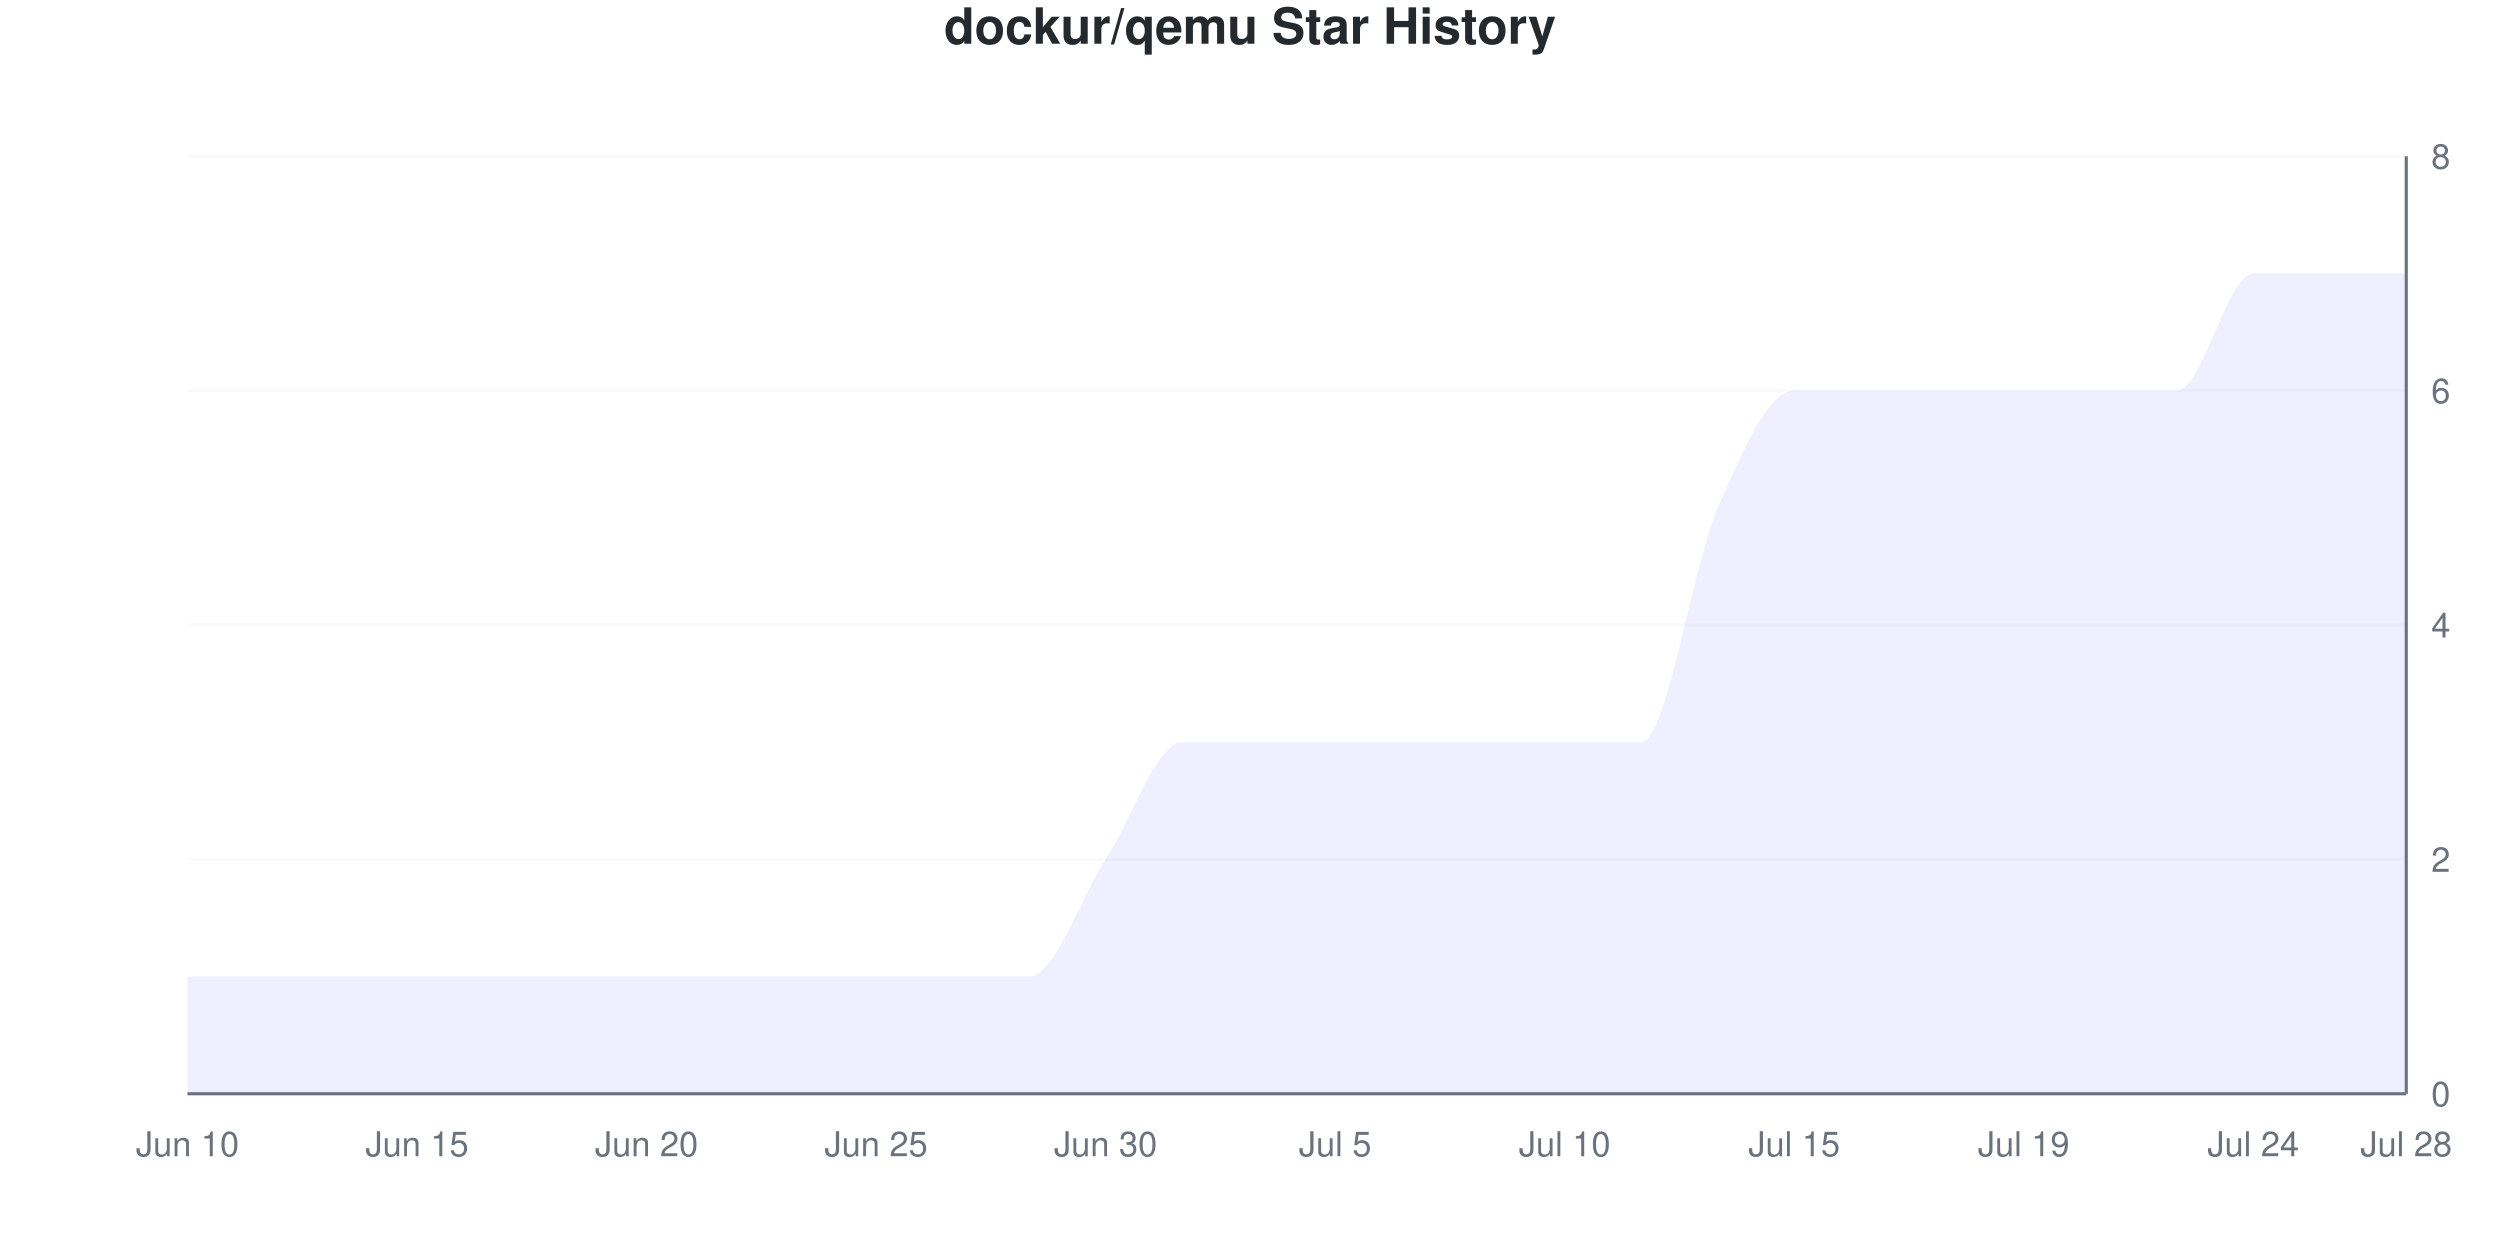
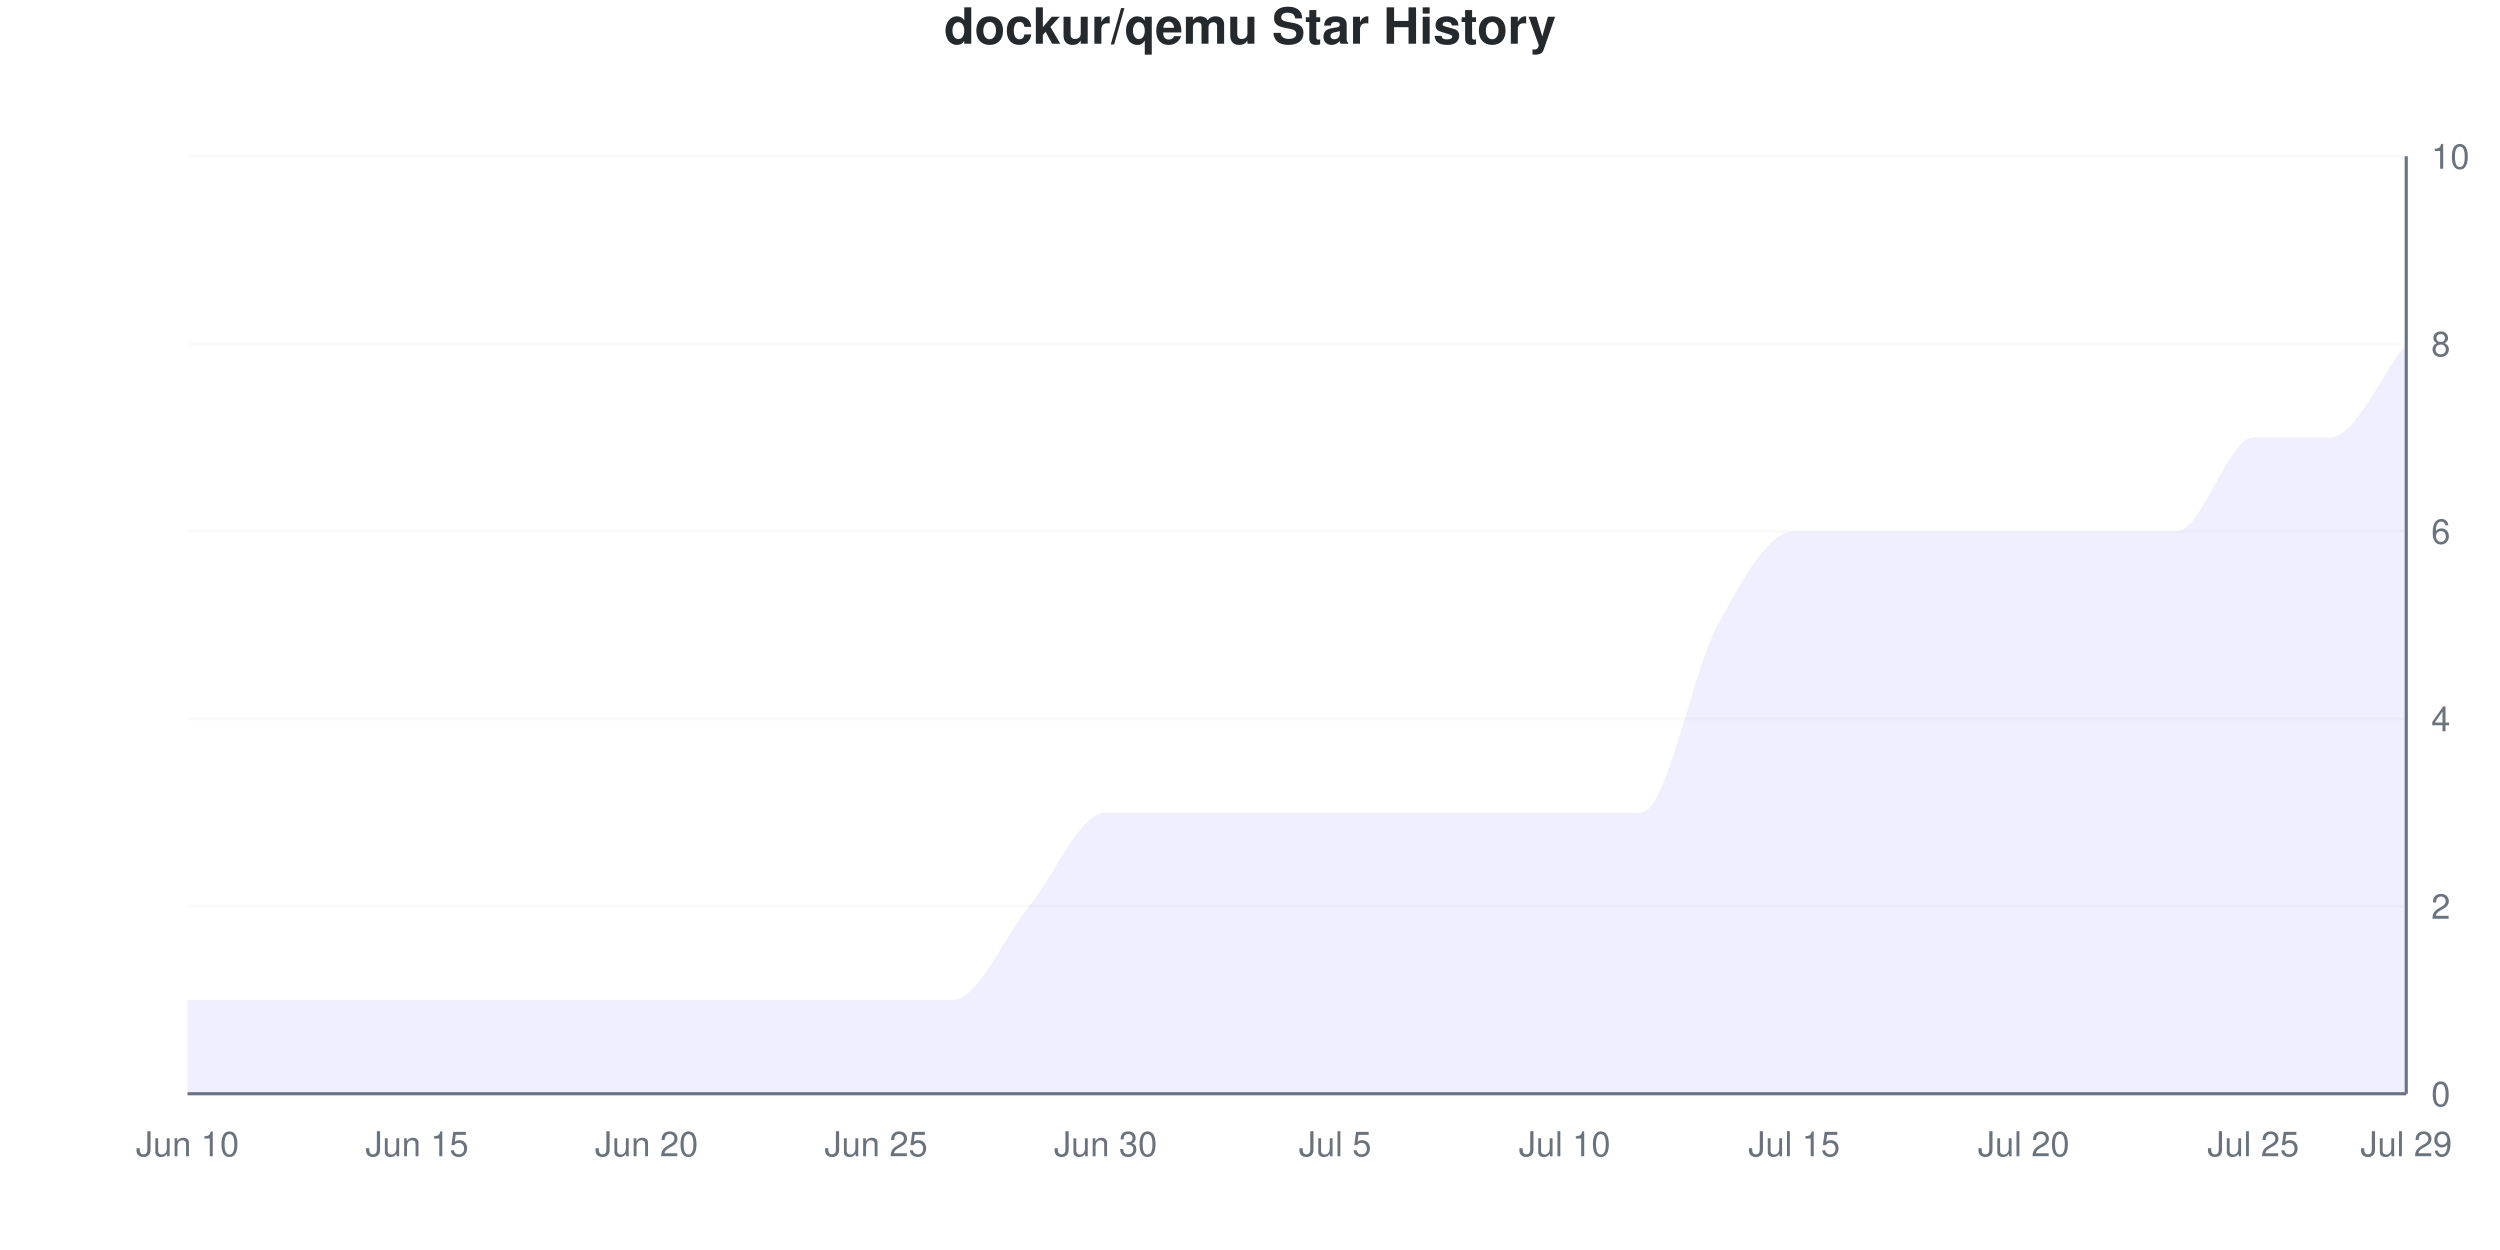
<svg xmlns="http://www.w3.org/2000/svg" viewBox="0 0 800 400" width="800" height="400">
  <style>
    @keyframes drawLine {
      to { stroke-dashoffset: 0; }
    }
    @keyframes fadeInPoint {
      from { opacity: 0; }
      to { opacity: 1; }
    }
    .data-line-0 {
-       stroke-dasharray: 1325;
-       stroke-dashoffset: 1325;
+       stroke-dasharray: 1278;
+       stroke-dashoffset: 1278;
      animation: drawLine 2s ease-out forwards;
    }
    .data-point {
      opacity: 0;
      animation: fadeInPoint 0.5s ease-out forwards;
    }
    .chart-bg { fill: #fff; }
    .chart-text { fill: #24292e; }
    .chart-muted { fill: #6a737d; }
    .chart-grid { stroke: #eee; }
    .chart-axis { stroke: #6a737d; }
    @media (prefers-color-scheme: dark) {
      .chart-bg { fill: #0d1117; }
      .chart-text { fill: #e6edf3; }
      .chart-muted { fill: #8b949e; }
      .chart-grid { stroke: #21262d; }
      .chart-axis { stroke: #8b949e; }
    }
  </style>
  <rect width="800" height="400" class="chart-bg" />
  <text x="400" y="14" text-anchor="middle" class="chart-text" font-size="16" font-weight="bold" font-family="-apple-system, BlinkMacSystemFont, 'Segoe UI', Helvetica, Arial, sans-serif">dockur/qemu Star History</text>
  <g class="grid">
    <line x1="60" y1="350" x2="770" y2="350" class="chart-grid" stroke-opacity="0.3" />
    <text x="778" y="354" text-anchor="start" class="chart-muted" font-size="11" font-family="-apple-system, BlinkMacSystemFont, 'Segoe UI', Helvetica, Arial, sans-serif">0</text>
-     <line x1="60" y1="275" x2="770" y2="275" class="chart-grid" stroke-opacity="0.3" />
-     <text x="778" y="279" text-anchor="start" class="chart-muted" font-size="11" font-family="-apple-system, BlinkMacSystemFont, 'Segoe UI', Helvetica, Arial, sans-serif">2</text>
-     <line x1="60" y1="200" x2="770" y2="200" class="chart-grid" stroke-opacity="0.3" />
-     <text x="778" y="204" text-anchor="start" class="chart-muted" font-size="11" font-family="-apple-system, BlinkMacSystemFont, 'Segoe UI', Helvetica, Arial, sans-serif">4</text>
-     <line x1="60" y1="125" x2="770" y2="125" class="chart-grid" stroke-opacity="0.3" />
-     <text x="778" y="129" text-anchor="start" class="chart-muted" font-size="11" font-family="-apple-system, BlinkMacSystemFont, 'Segoe UI', Helvetica, Arial, sans-serif">6</text>
+     <line x1="60" y1="290" x2="770" y2="290" class="chart-grid" stroke-opacity="0.3" />
+     <text x="778" y="294" text-anchor="start" class="chart-muted" font-size="11" font-family="-apple-system, BlinkMacSystemFont, 'Segoe UI', Helvetica, Arial, sans-serif">2</text>
+     <line x1="60" y1="230" x2="770" y2="230" class="chart-grid" stroke-opacity="0.3" />
+     <text x="778" y="234" text-anchor="start" class="chart-muted" font-size="11" font-family="-apple-system, BlinkMacSystemFont, 'Segoe UI', Helvetica, Arial, sans-serif">4</text>
+     <line x1="60" y1="170" x2="770" y2="170" class="chart-grid" stroke-opacity="0.3" />
+     <text x="778" y="174" text-anchor="start" class="chart-muted" font-size="11" font-family="-apple-system, BlinkMacSystemFont, 'Segoe UI', Helvetica, Arial, sans-serif">6</text>
+     <line x1="60" y1="110" x2="770" y2="110" class="chart-grid" stroke-opacity="0.3" />
+     <text x="778" y="114" text-anchor="start" class="chart-muted" font-size="11" font-family="-apple-system, BlinkMacSystemFont, 'Segoe UI', Helvetica, Arial, sans-serif">8</text>
    <line x1="60" y1="50" x2="770" y2="50" class="chart-grid" stroke-opacity="0.3" />
-     <text x="778" y="54" text-anchor="start" class="chart-muted" font-size="11" font-family="-apple-system, BlinkMacSystemFont, 'Segoe UI', Helvetica, Arial, sans-serif">8</text>
+     <text x="778" y="54" text-anchor="start" class="chart-muted" font-size="11" font-family="-apple-system, BlinkMacSystemFont, 'Segoe UI', Helvetica, Arial, sans-serif">10</text>
  </g>
  <g class="milestones">
    
  </g>
  <g class="x-axis">
    <text x="60" y="370" text-anchor="middle" class="chart-muted" font-size="11" font-family="-apple-system, BlinkMacSystemFont, 'Segoe UI', Helvetica, Arial, sans-serif">Jun 10</text>
    <text x="133.448" y="370" text-anchor="middle" class="chart-muted" font-size="11" font-family="-apple-system, BlinkMacSystemFont, 'Segoe UI', Helvetica, Arial, sans-serif">Jun 15</text>
    <text x="206.897" y="370" text-anchor="middle" class="chart-muted" font-size="11" font-family="-apple-system, BlinkMacSystemFont, 'Segoe UI', Helvetica, Arial, sans-serif">Jun 20</text>
    <text x="280.345" y="370" text-anchor="middle" class="chart-muted" font-size="11" font-family="-apple-system, BlinkMacSystemFont, 'Segoe UI', Helvetica, Arial, sans-serif">Jun 25</text>
    <text x="353.793" y="370" text-anchor="middle" class="chart-muted" font-size="11" font-family="-apple-system, BlinkMacSystemFont, 'Segoe UI', Helvetica, Arial, sans-serif">Jun 30</text>
    <text x="427.241" y="370" text-anchor="middle" class="chart-muted" font-size="11" font-family="-apple-system, BlinkMacSystemFont, 'Segoe UI', Helvetica, Arial, sans-serif">Jul 5</text>
    <text x="500.69" y="370" text-anchor="middle" class="chart-muted" font-size="11" font-family="-apple-system, BlinkMacSystemFont, 'Segoe UI', Helvetica, Arial, sans-serif">Jul 10</text>
    <text x="574.138" y="370" text-anchor="middle" class="chart-muted" font-size="11" font-family="-apple-system, BlinkMacSystemFont, 'Segoe UI', Helvetica, Arial, sans-serif">Jul 15</text>
-     <text x="647.586" y="370" text-anchor="middle" class="chart-muted" font-size="11" font-family="-apple-system, BlinkMacSystemFont, 'Segoe UI', Helvetica, Arial, sans-serif">Jul 19</text>
-     <text x="721.034" y="370" text-anchor="middle" class="chart-muted" font-size="11" font-family="-apple-system, BlinkMacSystemFont, 'Segoe UI', Helvetica, Arial, sans-serif">Jul 24</text>
-     <text x="770" y="370" text-anchor="middle" class="chart-muted" font-size="11" font-family="-apple-system, BlinkMacSystemFont, 'Segoe UI', Helvetica, Arial, sans-serif">Jul 28</text>
+     <text x="647.586" y="370" text-anchor="middle" class="chart-muted" font-size="11" font-family="-apple-system, BlinkMacSystemFont, 'Segoe UI', Helvetica, Arial, sans-serif">Jul 20</text>
+     <text x="721.034" y="370" text-anchor="middle" class="chart-muted" font-size="11" font-family="-apple-system, BlinkMacSystemFont, 'Segoe UI', Helvetica, Arial, sans-serif">Jul 25</text>
+     <text x="770" y="370" text-anchor="middle" class="chart-muted" font-size="11" font-family="-apple-system, BlinkMacSystemFont, 'Segoe UI', Helvetica, Arial, sans-serif">Jul 29</text>
  </g>
  <line x1="770" y1="50" x2="770" y2="350" class="chart-axis" stroke-width="1" />
  <line x1="60" y1="350" x2="770" y2="350" class="chart-axis" stroke-width="1" />
-   <path d="M60,350 L60,312.5 C68.161,312.5 76.322,312.5 84.483,312.5 C92.644,312.5 100.805,312.5 108.966,312.5 C117.126,312.5 125.287,312.5 133.448,312.5 C141.609,312.5 149.77,312.5 157.931,312.5 C166.092,312.5 174.253,312.5 182.414,312.5 C190.575,312.5 198.736,312.5 206.897,312.5 C215.057,312.5 223.218,312.5 231.379,312.5 C239.54,312.5 247.701,312.5 255.862,312.5 C264.023,312.5 272.184,312.5 280.345,312.5 C288.506,312.5 296.667,312.5 304.828,312.5 C312.989,312.5 321.149,312.5 329.31,312.5 C337.471,312.5 345.632,287.5 353.793,275 C361.954,262.5 370.115,237.5 378.276,237.5 C386.437,237.5 394.598,237.5 402.759,237.5 C410.92,237.5 419.08,237.5 427.241,237.5 C435.402,237.5 443.563,237.5 451.724,237.5 C459.885,237.5 468.046,237.5 476.207,237.5 C484.368,237.5 492.529,237.5 500.69,237.5 C508.851,237.5 517.011,237.5 525.172,237.5 C533.333,237.5 541.494,181.25 549.655,162.5 C557.816,143.75 565.977,125 574.138,125 C582.299,125 590.46,125 598.621,125 C606.782,125 614.943,125 623.103,125 C631.264,125 639.425,125 647.586,125 C655.747,125 663.908,125 672.069,125 C680.23,125 688.391,125 696.552,125 C704.713,125 712.874,87.5 721.034,87.5 C729.195,87.5 737.356,87.5 745.517,87.5 C753.678,87.5 761.839,87.5 770,87.5 L770,350 L60,350 Z" fill="#6b63ff" fill-opacity="0.1" />
-   <path d="M60,350 L60,312.5 C68.161,312.5 76.322,312.5 84.483,312.5 C92.644,312.5 100.805,312.5 108.966,312.5 C117.126,312.5 125.287,312.5 133.448,312.5 C141.609,312.5 149.77,312.5 157.931,312.5 C166.092,312.5 174.253,312.5 182.414,312.5 C190.575,312.5 198.736,312.5 206.897,312.5 C215.057,312.5 223.218,312.5 231.379,312.5 C239.54,312.5 247.701,312.5 255.862,312.5 C264.023,312.5 272.184,312.5 280.345,312.5 C288.506,312.5 296.667,312.5 304.828,312.5 C312.989,312.5 321.149,312.5 329.31,312.5 C337.471,312.5 345.632,287.5 353.793,275 C361.954,262.5 370.115,237.5 378.276,237.5 C386.437,237.5 394.598,237.5 402.759,237.5 C410.92,237.5 419.08,237.5 427.241,237.5 C435.402,237.5 443.563,237.5 451.724,237.5 C459.885,237.5 468.046,237.5 476.207,237.5 C484.368,237.5 492.529,237.5 500.69,237.5 C508.851,237.5 517.011,237.5 525.172,237.5 C533.333,237.5 541.494,181.25 549.655,162.5 C557.816,143.75 565.977,125 574.138,125 C582.299,125 590.46,125 598.621,125 C606.782,125 614.943,125 623.103,125 C631.264,125 639.425,125 647.586,125 C655.747,125 663.908,125 672.069,125 C680.23,125 688.391,125 696.552,125 C704.713,125 712.874,87.5 721.034,87.5 C729.195,87.5 737.356,87.5 745.517,87.5 C753.678,87.5 761.839,87.5 770,87.5" fill="none" stroke="#6b63ff" stroke-width="2.5" class="data-line-0" />
+   <path d="M60,350 L60,320 C68.161,320 76.322,320 84.483,320 C92.644,320 100.805,320 108.966,320 C117.126,320 125.287,320 133.448,320 C141.609,320 149.77,320 157.931,320 C166.092,320 174.253,320 182.414,320 C190.575,320 198.736,320 206.897,320 C215.057,320 223.218,320 231.379,320 C239.54,320 247.701,320 255.862,320 C264.023,320 272.184,320 280.345,320 C288.506,320 296.667,320 304.828,320 C312.989,320 321.149,300 329.31,290 C337.471,280 345.632,260 353.793,260 C361.954,260 370.115,260 378.276,260 C386.437,260 394.598,260 402.759,260 C410.92,260 419.08,260 427.241,260 C435.402,260 443.563,260 451.724,260 C459.885,260 468.046,260 476.207,260 C484.368,260 492.529,260 500.69,260 C508.851,260 517.011,260 525.172,260 C533.333,260 541.494,215 549.655,200 C557.816,185 565.977,170 574.138,170 C582.299,170 590.46,170 598.621,170 C606.782,170 614.943,170 623.103,170 C631.264,170 639.425,170 647.586,170 C655.747,170 663.908,170 672.069,170 C680.23,170 688.391,170 696.552,170 C704.713,170 712.874,140 721.034,140 C729.195,140 737.356,140 745.517,140 C753.678,140 761.839,120 770,110 L770,350 L60,350 Z" fill="#6b63ff" fill-opacity="0.1" />
+   <path d="M60,350 L60,320 C68.161,320 76.322,320 84.483,320 C92.644,320 100.805,320 108.966,320 C117.126,320 125.287,320 133.448,320 C141.609,320 149.77,320 157.931,320 C166.092,320 174.253,320 182.414,320 C190.575,320 198.736,320 206.897,320 C215.057,320 223.218,320 231.379,320 C239.54,320 247.701,320 255.862,320 C264.023,320 272.184,320 280.345,320 C288.506,320 296.667,320 304.828,320 C312.989,320 321.149,300 329.31,290 C337.471,280 345.632,260 353.793,260 C361.954,260 370.115,260 378.276,260 C386.437,260 394.598,260 402.759,260 C410.92,260 419.08,260 427.241,260 C435.402,260 443.563,260 451.724,260 C459.885,260 468.046,260 476.207,260 C484.368,260 492.529,260 500.69,260 C508.851,260 517.011,260 525.172,260 C533.333,260 541.494,215 549.655,200 C557.816,185 565.977,170 574.138,170 C582.299,170 590.46,170 598.621,170 C606.782,170 614.943,170 623.103,170 C631.264,170 639.425,170 647.586,170 C655.747,170 663.908,170 672.069,170 C680.23,170 688.391,170 696.552,170 C704.713,170 712.874,140 721.034,140 C729.195,140 737.356,140 745.517,140 C753.678,140 761.839,120 770,110" fill="none" stroke="#6b63ff" stroke-width="2.5" class="data-line-0" />
  <g class="points">
-     <circle cx="60" cy="312.5" r="4" fill="#6b63ff" class="data-point" style="animation-delay: 1.50s" />
-     <circle cx="84.483" cy="312.5" r="4" fill="#6b63ff" class="data-point" style="animation-delay: 1.55s" />
-     <circle cx="108.966" cy="312.5" r="4" fill="#6b63ff" class="data-point" style="animation-delay: 1.60s" />
-     <circle cx="133.448" cy="312.5" r="4" fill="#6b63ff" class="data-point" style="animation-delay: 1.65s" />
-     <circle cx="157.931" cy="312.5" r="4" fill="#6b63ff" class="data-point" style="animation-delay: 1.70s" />
-     <circle cx="182.414" cy="312.5" r="4" fill="#6b63ff" class="data-point" style="animation-delay: 1.75s" />
-     <circle cx="206.897" cy="312.5" r="4" fill="#6b63ff" class="data-point" style="animation-delay: 1.80s" />
-     <circle cx="231.379" cy="312.5" r="4" fill="#6b63ff" class="data-point" style="animation-delay: 1.85s" />
-     <circle cx="255.862" cy="312.5" r="4" fill="#6b63ff" class="data-point" style="animation-delay: 1.90s" />
-     <circle cx="280.345" cy="312.5" r="4" fill="#6b63ff" class="data-point" style="animation-delay: 1.95s" />
-     <circle cx="304.828" cy="312.5" r="4" fill="#6b63ff" class="data-point" style="animation-delay: 2.00s" />
-     <circle cx="329.31" cy="312.5" r="4" fill="#6b63ff" class="data-point" style="animation-delay: 2.05s" />
-     <circle cx="353.793" cy="275" r="4" fill="#6b63ff" class="data-point" style="animation-delay: 2.10s" />
-     <circle cx="378.276" cy="237.5" r="4" fill="#6b63ff" class="data-point" style="animation-delay: 2.15s" />
-     <circle cx="402.759" cy="237.5" r="4" fill="#6b63ff" class="data-point" style="animation-delay: 2.20s" />
-     <circle cx="427.241" cy="237.5" r="4" fill="#6b63ff" class="data-point" style="animation-delay: 2.25s" />
-     <circle cx="451.724" cy="237.5" r="4" fill="#6b63ff" class="data-point" style="animation-delay: 2.30s" />
-     <circle cx="476.207" cy="237.5" r="4" fill="#6b63ff" class="data-point" style="animation-delay: 2.35s" />
-     <circle cx="500.69" cy="237.5" r="4" fill="#6b63ff" class="data-point" style="animation-delay: 2.40s" />
-     <circle cx="525.172" cy="237.5" r="4" fill="#6b63ff" class="data-point" style="animation-delay: 2.45s" />
-     <circle cx="549.655" cy="162.5" r="4" fill="#6b63ff" class="data-point" style="animation-delay: 2.50s" />
-     <circle cx="574.138" cy="125" r="4" fill="#6b63ff" class="data-point" style="animation-delay: 2.55s" />
-     <circle cx="598.621" cy="125" r="4" fill="#6b63ff" class="data-point" style="animation-delay: 2.60s" />
-     <circle cx="623.103" cy="125" r="4" fill="#6b63ff" class="data-point" style="animation-delay: 2.65s" />
-     <circle cx="647.586" cy="125" r="4" fill="#6b63ff" class="data-point" style="animation-delay: 2.70s" />
-     <circle cx="672.069" cy="125" r="4" fill="#6b63ff" class="data-point" style="animation-delay: 2.75s" />
-     <circle cx="696.552" cy="125" r="4" fill="#6b63ff" class="data-point" style="animation-delay: 2.80s" />
-     <circle cx="721.034" cy="87.5" r="4" fill="#6b63ff" class="data-point" style="animation-delay: 2.85s" />
-     <circle cx="745.517" cy="87.5" r="4" fill="#6b63ff" class="data-point" style="animation-delay: 2.90s" />
-     <circle cx="770" cy="87.5" r="4" fill="#6b63ff" class="data-point" style="animation-delay: 2.95s" />
+     <circle cx="60" cy="320" r="4" fill="#6b63ff" class="data-point" style="animation-delay: 1.50s" />
+     <circle cx="84.483" cy="320" r="4" fill="#6b63ff" class="data-point" style="animation-delay: 1.55s" />
+     <circle cx="108.966" cy="320" r="4" fill="#6b63ff" class="data-point" style="animation-delay: 1.60s" />
+     <circle cx="133.448" cy="320" r="4" fill="#6b63ff" class="data-point" style="animation-delay: 1.65s" />
+     <circle cx="157.931" cy="320" r="4" fill="#6b63ff" class="data-point" style="animation-delay: 1.70s" />
+     <circle cx="182.414" cy="320" r="4" fill="#6b63ff" class="data-point" style="animation-delay: 1.75s" />
+     <circle cx="206.897" cy="320" r="4" fill="#6b63ff" class="data-point" style="animation-delay: 1.80s" />
+     <circle cx="231.379" cy="320" r="4" fill="#6b63ff" class="data-point" style="animation-delay: 1.85s" />
+     <circle cx="255.862" cy="320" r="4" fill="#6b63ff" class="data-point" style="animation-delay: 1.90s" />
+     <circle cx="280.345" cy="320" r="4" fill="#6b63ff" class="data-point" style="animation-delay: 1.95s" />
+     <circle cx="304.828" cy="320" r="4" fill="#6b63ff" class="data-point" style="animation-delay: 2.00s" />
+     <circle cx="329.31" cy="290" r="4" fill="#6b63ff" class="data-point" style="animation-delay: 2.05s" />
+     <circle cx="353.793" cy="260" r="4" fill="#6b63ff" class="data-point" style="animation-delay: 2.10s" />
+     <circle cx="378.276" cy="260" r="4" fill="#6b63ff" class="data-point" style="animation-delay: 2.15s" />
+     <circle cx="402.759" cy="260" r="4" fill="#6b63ff" class="data-point" style="animation-delay: 2.20s" />
+     <circle cx="427.241" cy="260" r="4" fill="#6b63ff" class="data-point" style="animation-delay: 2.25s" />
+     <circle cx="451.724" cy="260" r="4" fill="#6b63ff" class="data-point" style="animation-delay: 2.30s" />
+     <circle cx="476.207" cy="260" r="4" fill="#6b63ff" class="data-point" style="animation-delay: 2.35s" />
+     <circle cx="500.69" cy="260" r="4" fill="#6b63ff" class="data-point" style="animation-delay: 2.40s" />
+     <circle cx="525.172" cy="260" r="4" fill="#6b63ff" class="data-point" style="animation-delay: 2.45s" />
+     <circle cx="549.655" cy="200" r="4" fill="#6b63ff" class="data-point" style="animation-delay: 2.50s" />
+     <circle cx="574.138" cy="170" r="4" fill="#6b63ff" class="data-point" style="animation-delay: 2.55s" />
+     <circle cx="598.621" cy="170" r="4" fill="#6b63ff" class="data-point" style="animation-delay: 2.60s" />
+     <circle cx="623.103" cy="170" r="4" fill="#6b63ff" class="data-point" style="animation-delay: 2.65s" />
+     <circle cx="647.586" cy="170" r="4" fill="#6b63ff" class="data-point" style="animation-delay: 2.70s" />
+     <circle cx="672.069" cy="170" r="4" fill="#6b63ff" class="data-point" style="animation-delay: 2.75s" />
+     <circle cx="696.552" cy="170" r="4" fill="#6b63ff" class="data-point" style="animation-delay: 2.80s" />
+     <circle cx="721.034" cy="140" r="4" fill="#6b63ff" class="data-point" style="animation-delay: 2.85s" />
+     <circle cx="745.517" cy="140" r="4" fill="#6b63ff" class="data-point" style="animation-delay: 2.90s" />
+     <circle cx="770" cy="110" r="4" fill="#6b63ff" class="data-point" style="animation-delay: 2.95s" />
  </g>
</svg>
